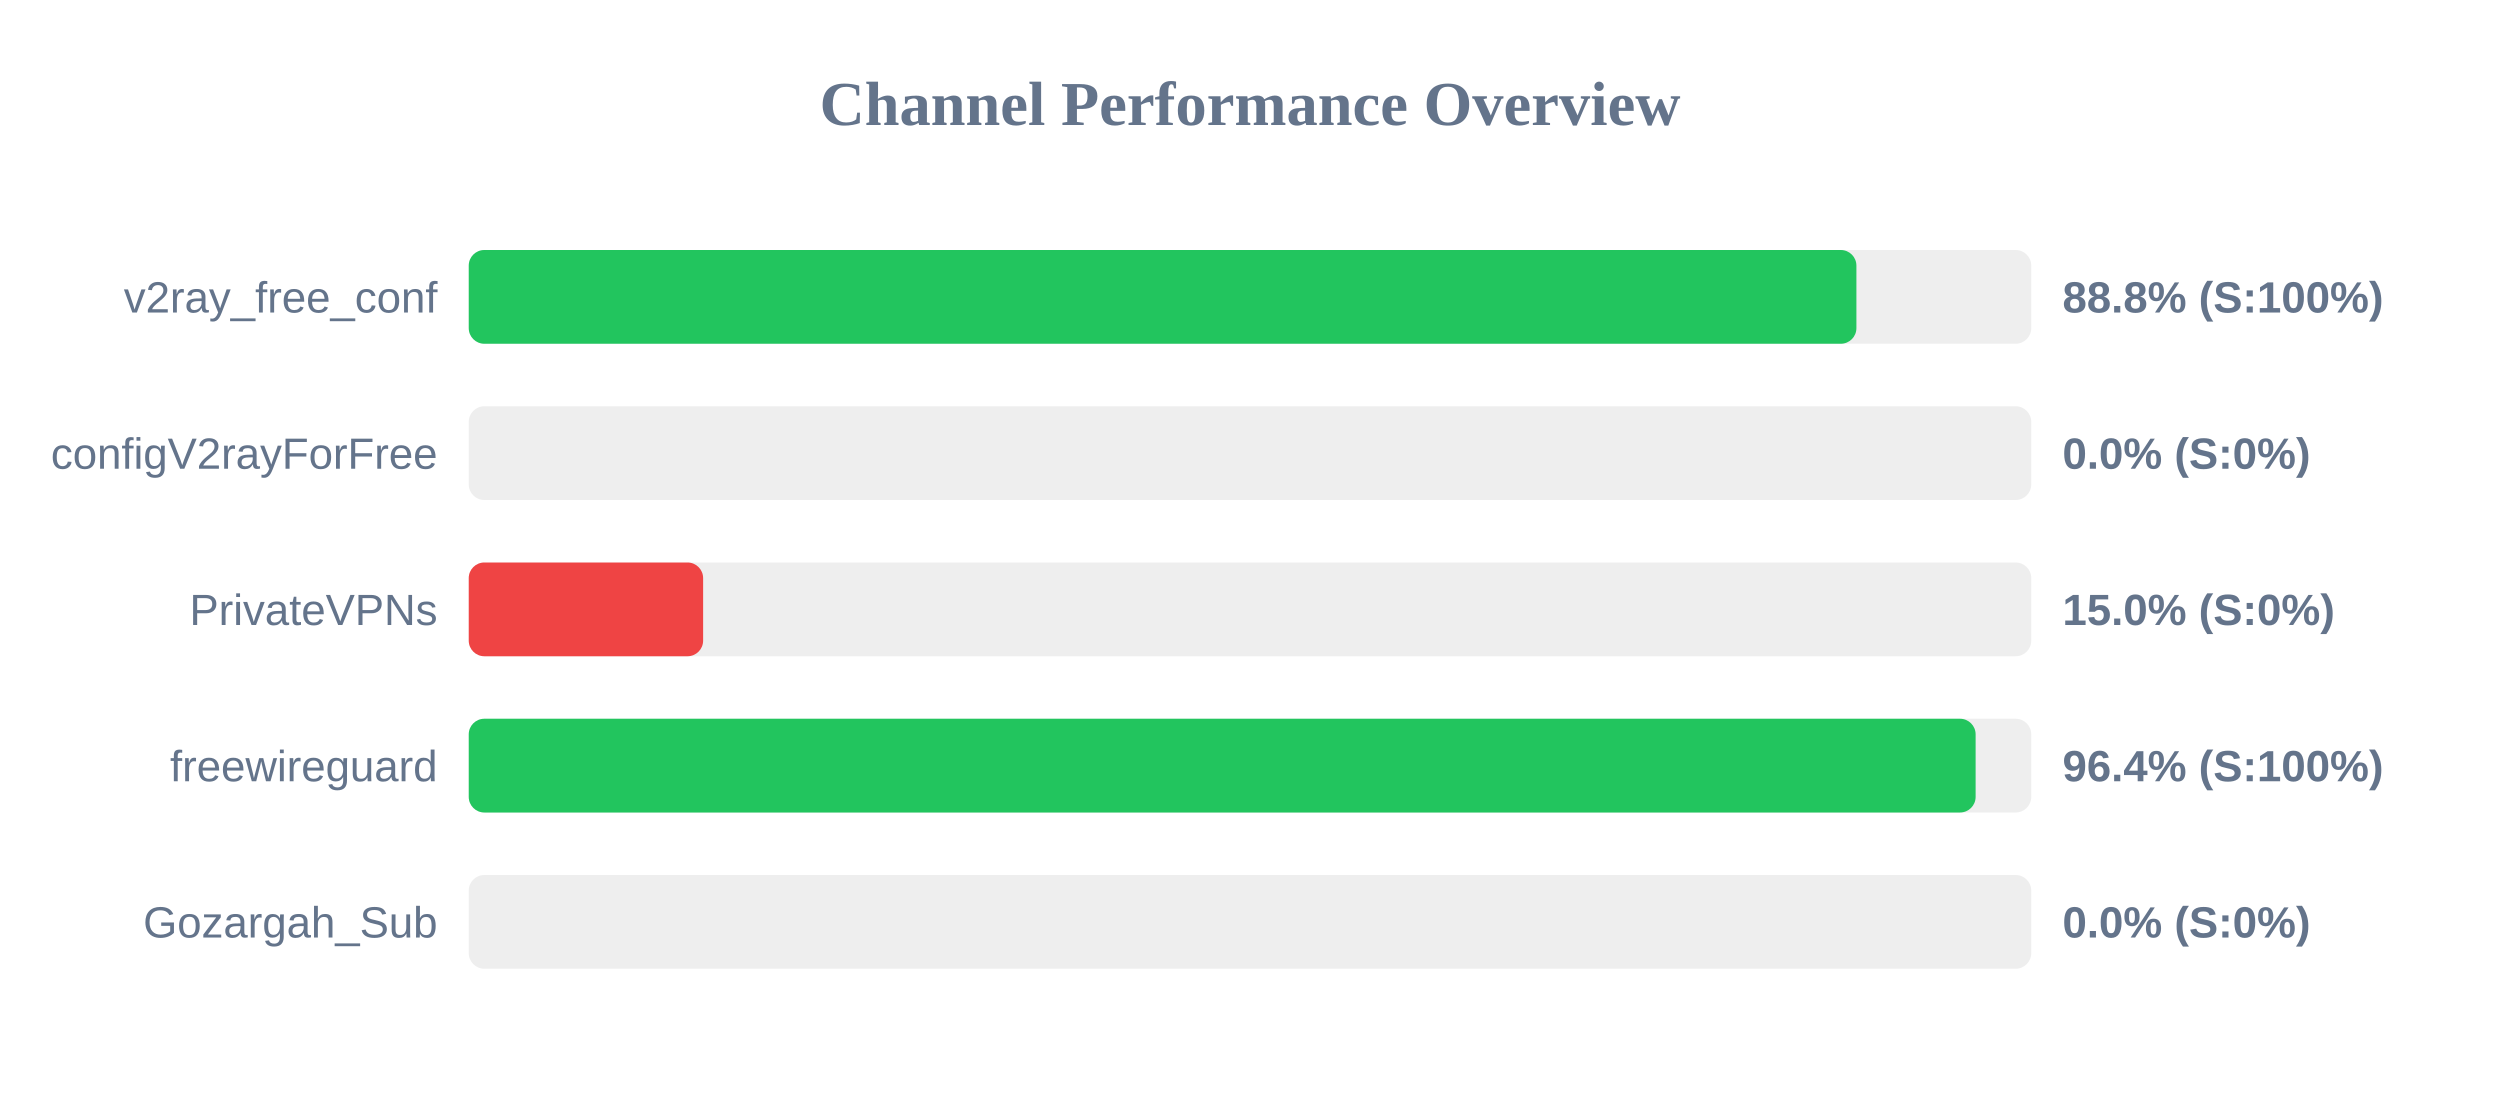
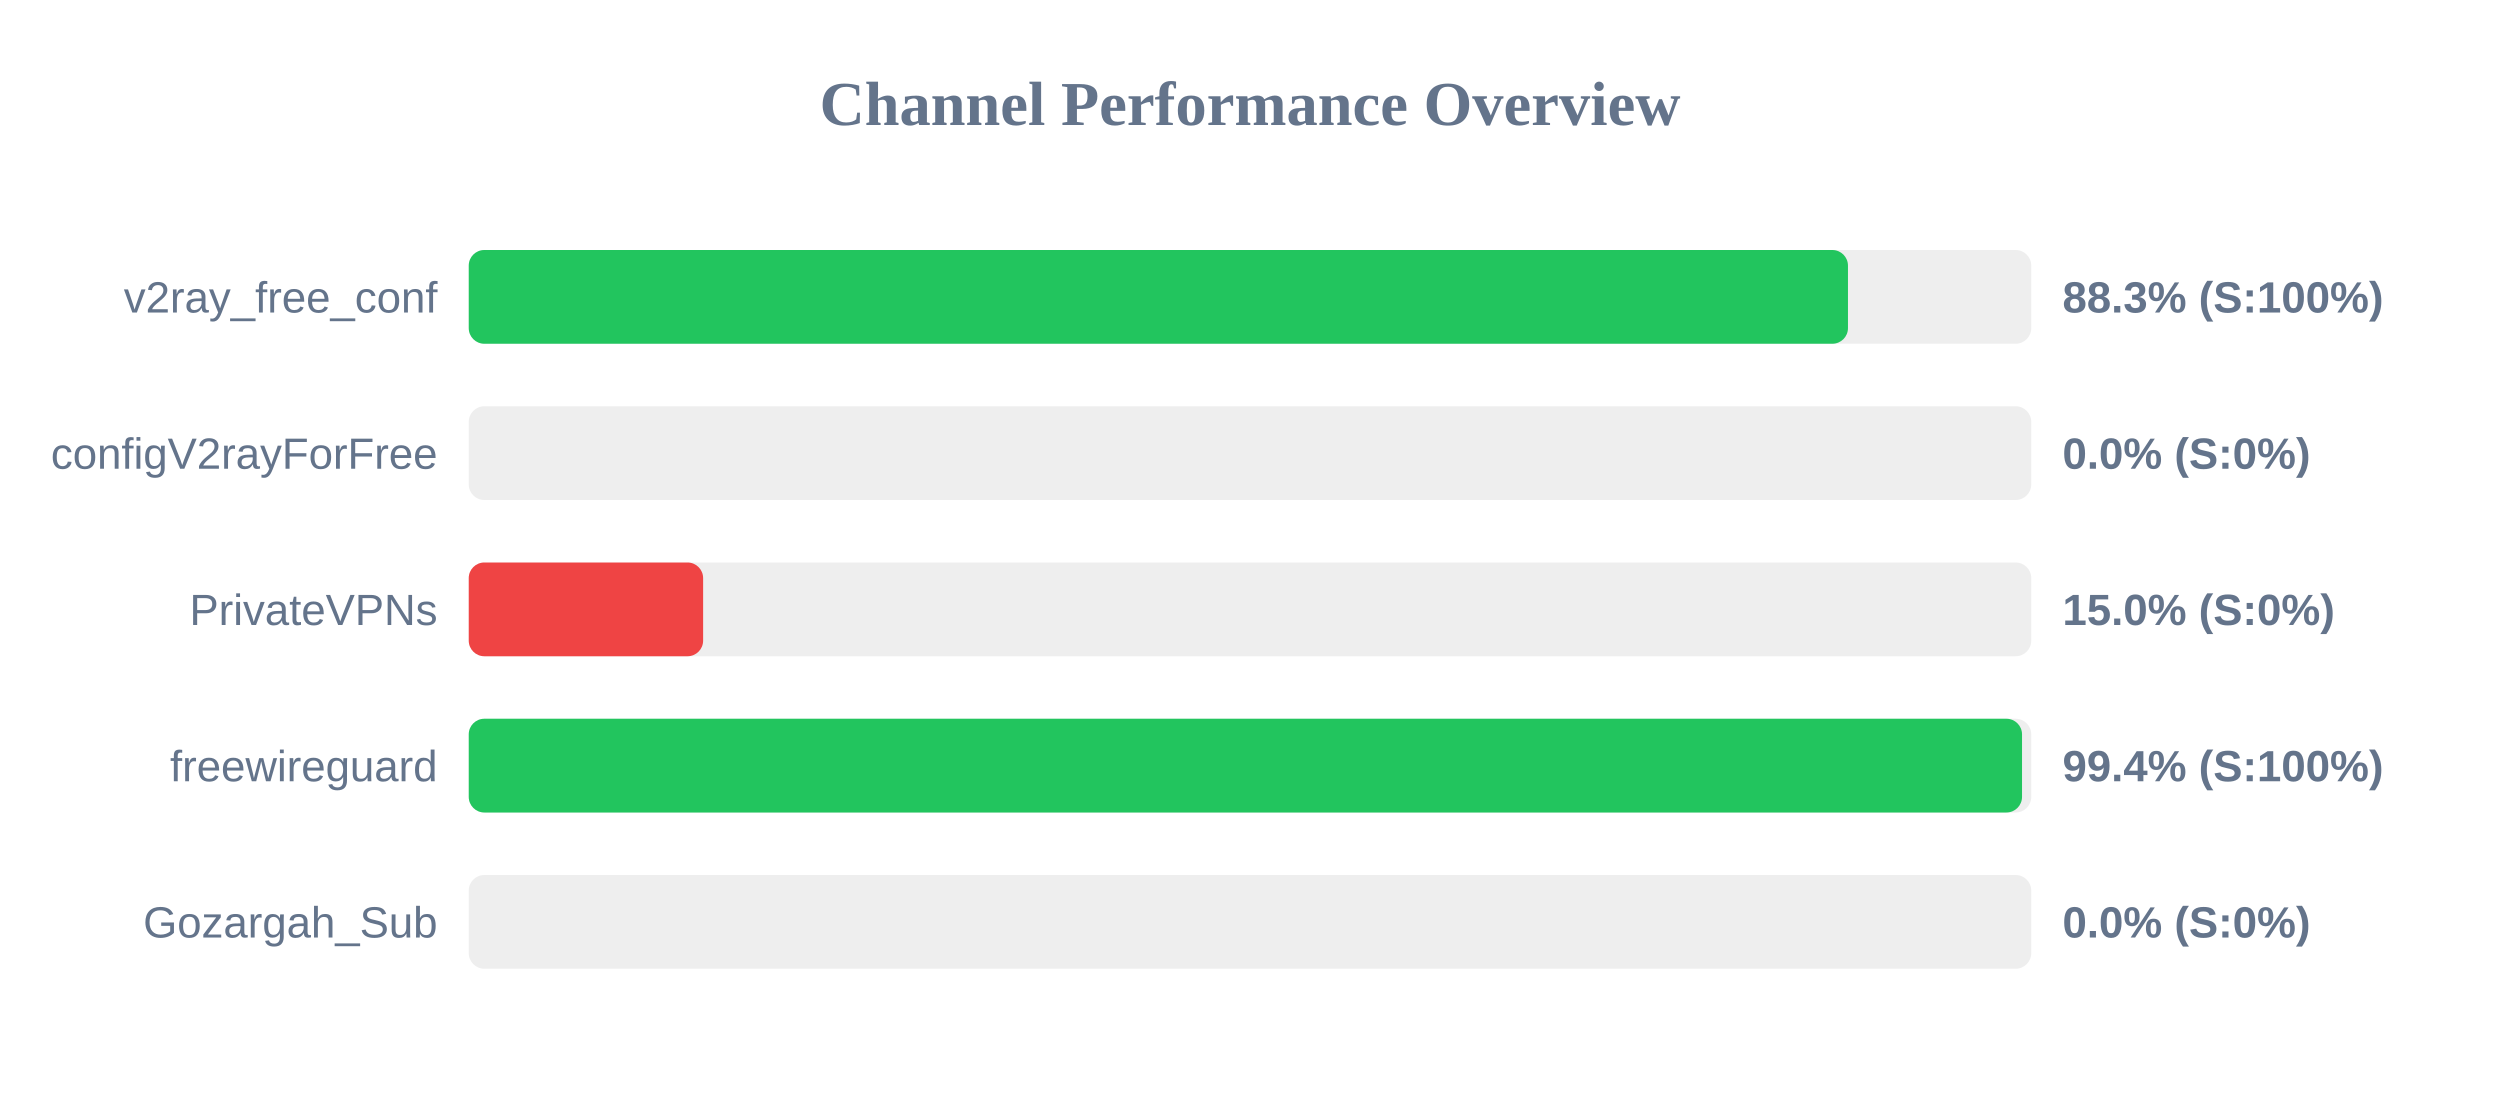
<svg xmlns="http://www.w3.org/2000/svg" width="800" height="350" version="1.1">
  <style>
        .row { font: 14px Arial; fill: #64748b; }
        .score { font: bold 14px Arial; fill: #64748b; }
    </style>
  <text x="400" y="40" text-anchor="middle" font-size="20px" font-weight="bold" fill="#64748b">Channel Performance Overview</text>
  <rect x="150" y="80" width="500" height="30" fill="#eee" rx="5" />
-   <rect x="150" y="80" width="444.05" height="30" fill="#22c55e" rx="5" />
+   <rect x="150" y="80" width="441.35" height="30" fill="#22c55e" rx="5" />
  <text x="140" y="100" text-anchor="end" class="row">v2ray_free_conf</text>
-   <text x="660" y="100" text-anchor="start" class="score">88.8% (S:100%)</text>
+   <text x="660" y="100" text-anchor="start" class="score">88.3% (S:100%)</text>
  <rect x="150" y="130" width="500" height="30" fill="#eee" rx="5" />
  <rect x="150" y="130" width="0.0" height="30" fill="#ef4444" rx="5" />
  <text x="140" y="150" text-anchor="end" class="row">configV2rayForFree</text>
  <text x="660" y="150" text-anchor="start" class="score">0.0% (S:0%)</text>
  <rect x="150" y="180" width="500" height="30" fill="#eee" rx="5" />
  <rect x="150" y="180" width="75.0" height="30" fill="#ef4444" rx="5" />
  <text x="140" y="200" text-anchor="end" class="row">PrivateVPNs</text>
  <text x="660" y="200" text-anchor="start" class="score">15.0% (S:0%)</text>
  <rect x="150" y="230" width="500" height="30" fill="#eee" rx="5" />
-   <rect x="150" y="230" width="482.2" height="30" fill="#22c55e" rx="5" />
+   <rect x="150" y="230" width="497.05" height="30" fill="#22c55e" rx="5" />
  <text x="140" y="250" text-anchor="end" class="row">freewireguard</text>
-   <text x="660" y="250" text-anchor="start" class="score">96.4% (S:100%)</text>
+   <text x="660" y="250" text-anchor="start" class="score">99.4% (S:100%)</text>
  <rect x="150" y="280" width="500" height="30" fill="#eee" rx="5" />
  <rect x="150" y="280" width="0.0" height="30" fill="#ef4444" rx="5" />
  <text x="140" y="300" text-anchor="end" class="row">Gozargah_Sub</text>
  <text x="660" y="300" text-anchor="start" class="score">0.0% (S:0%)</text>
</svg>
